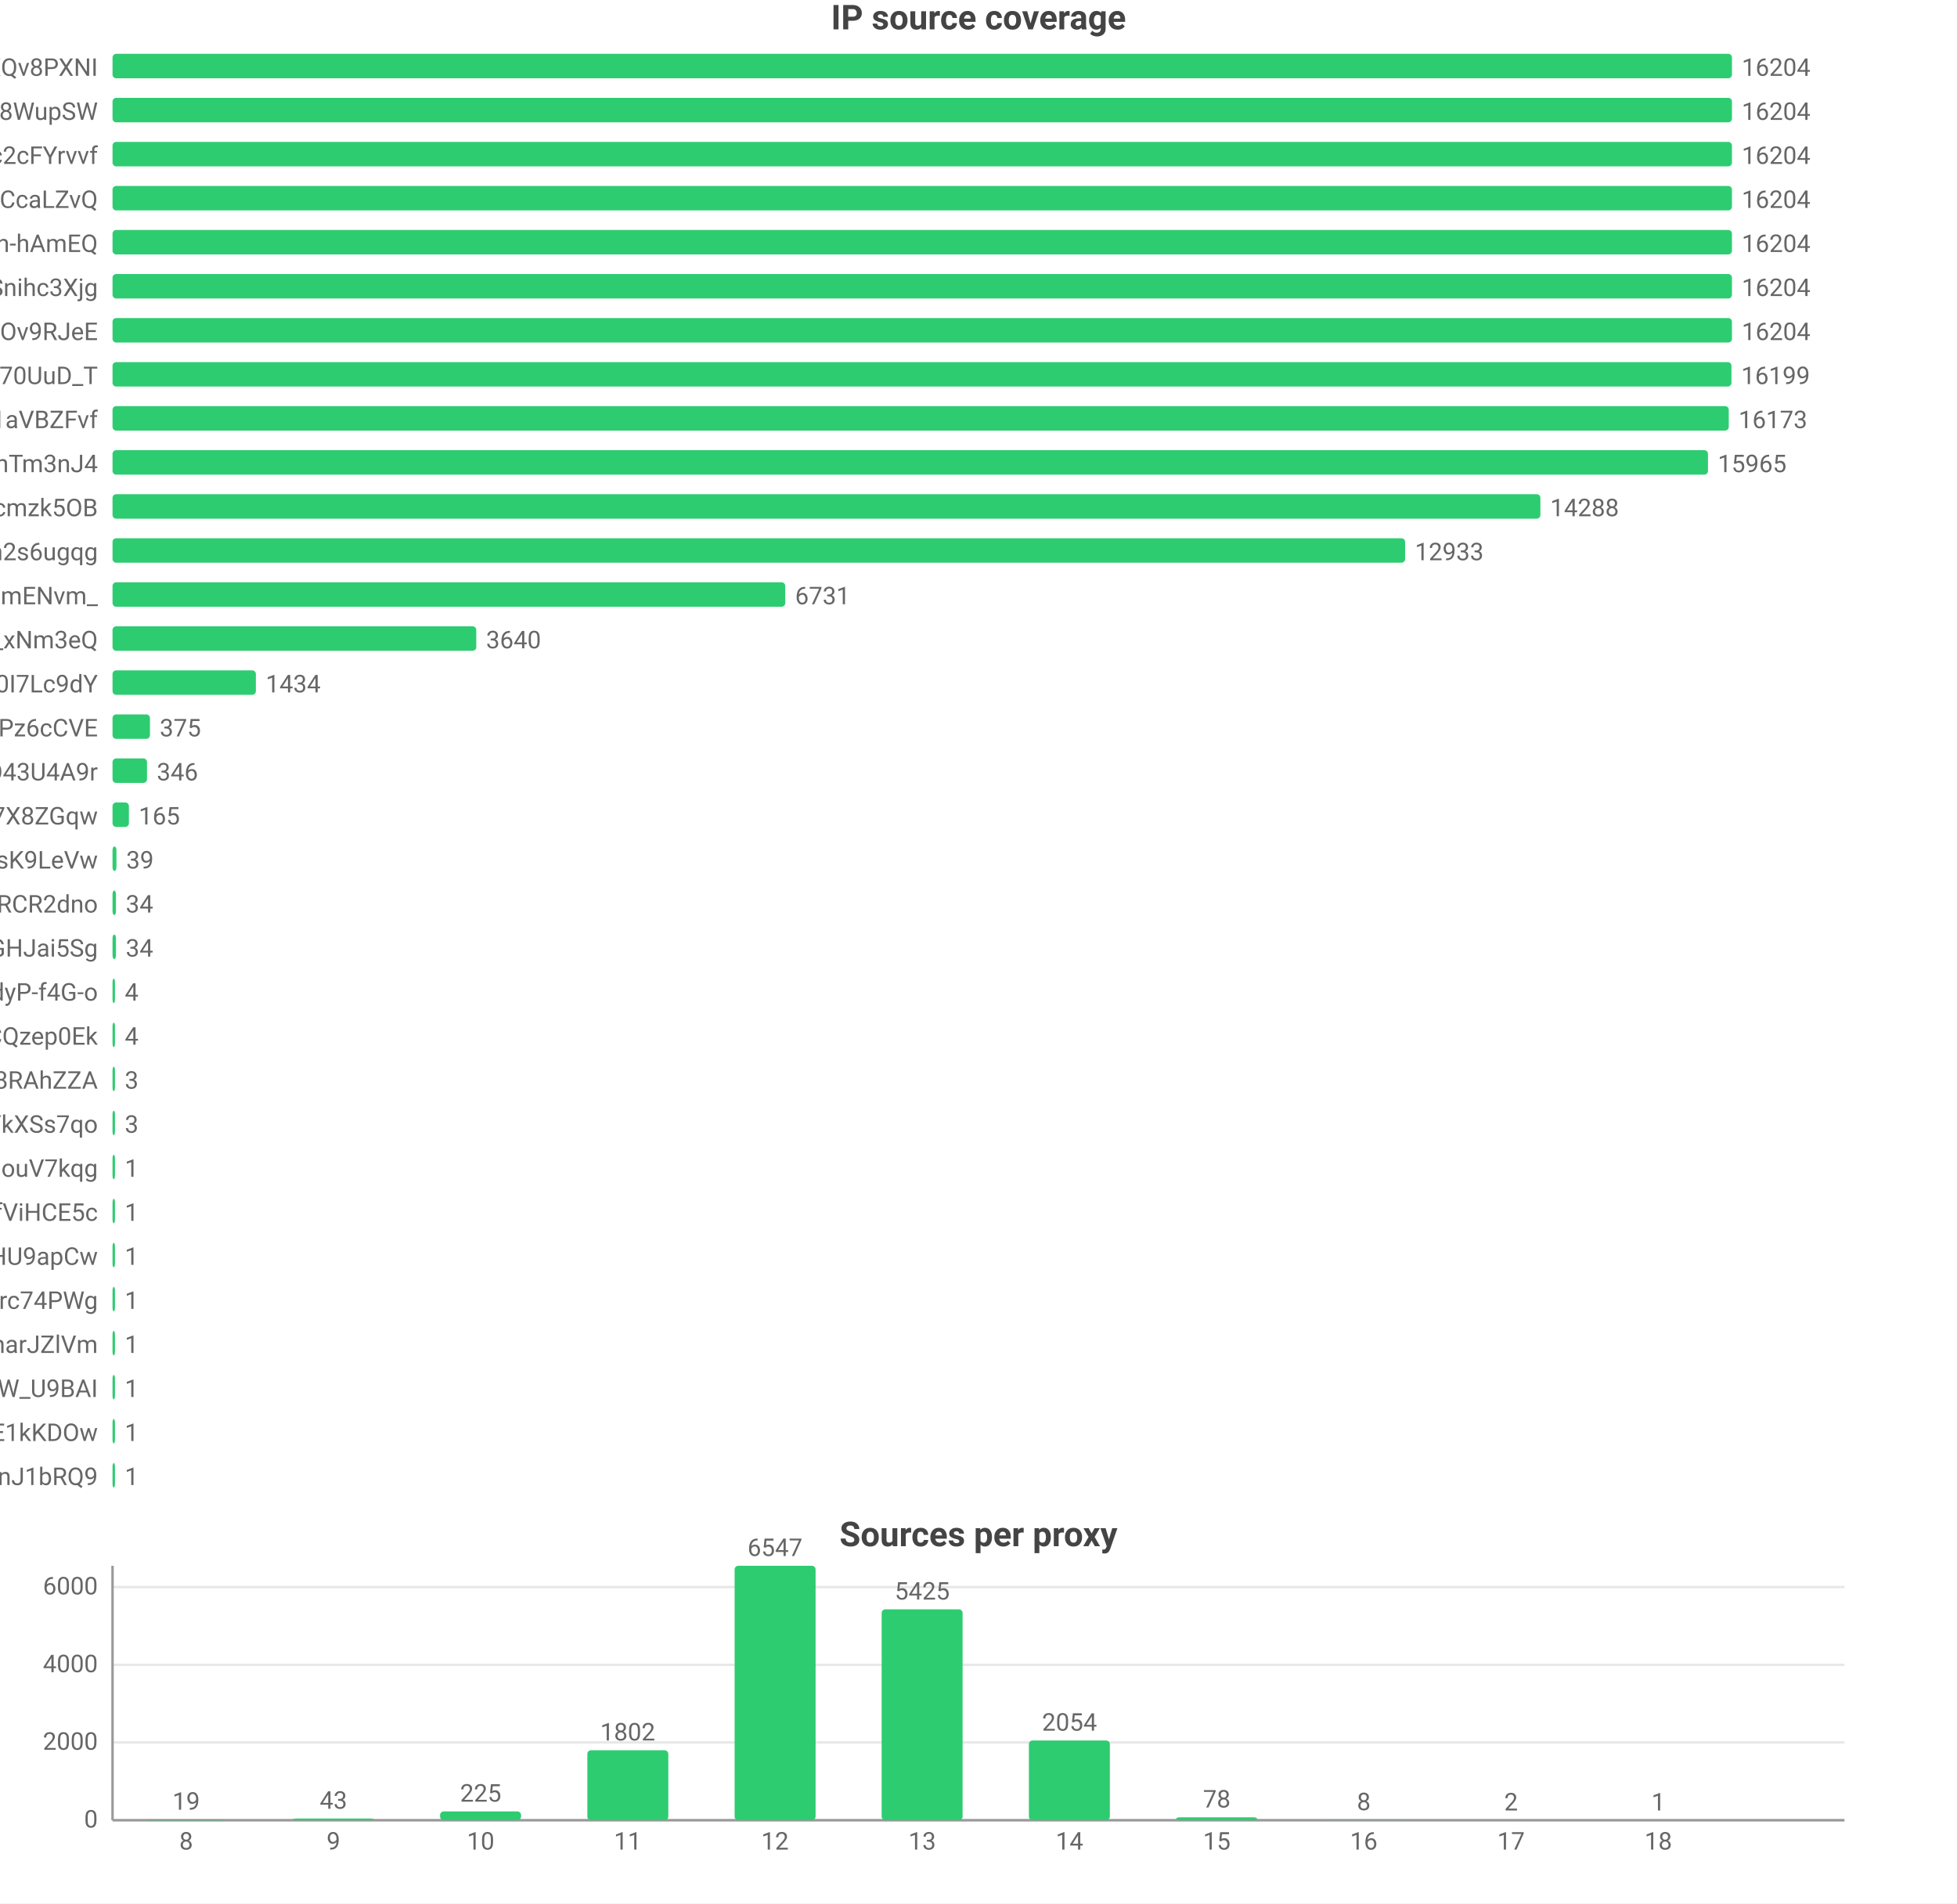
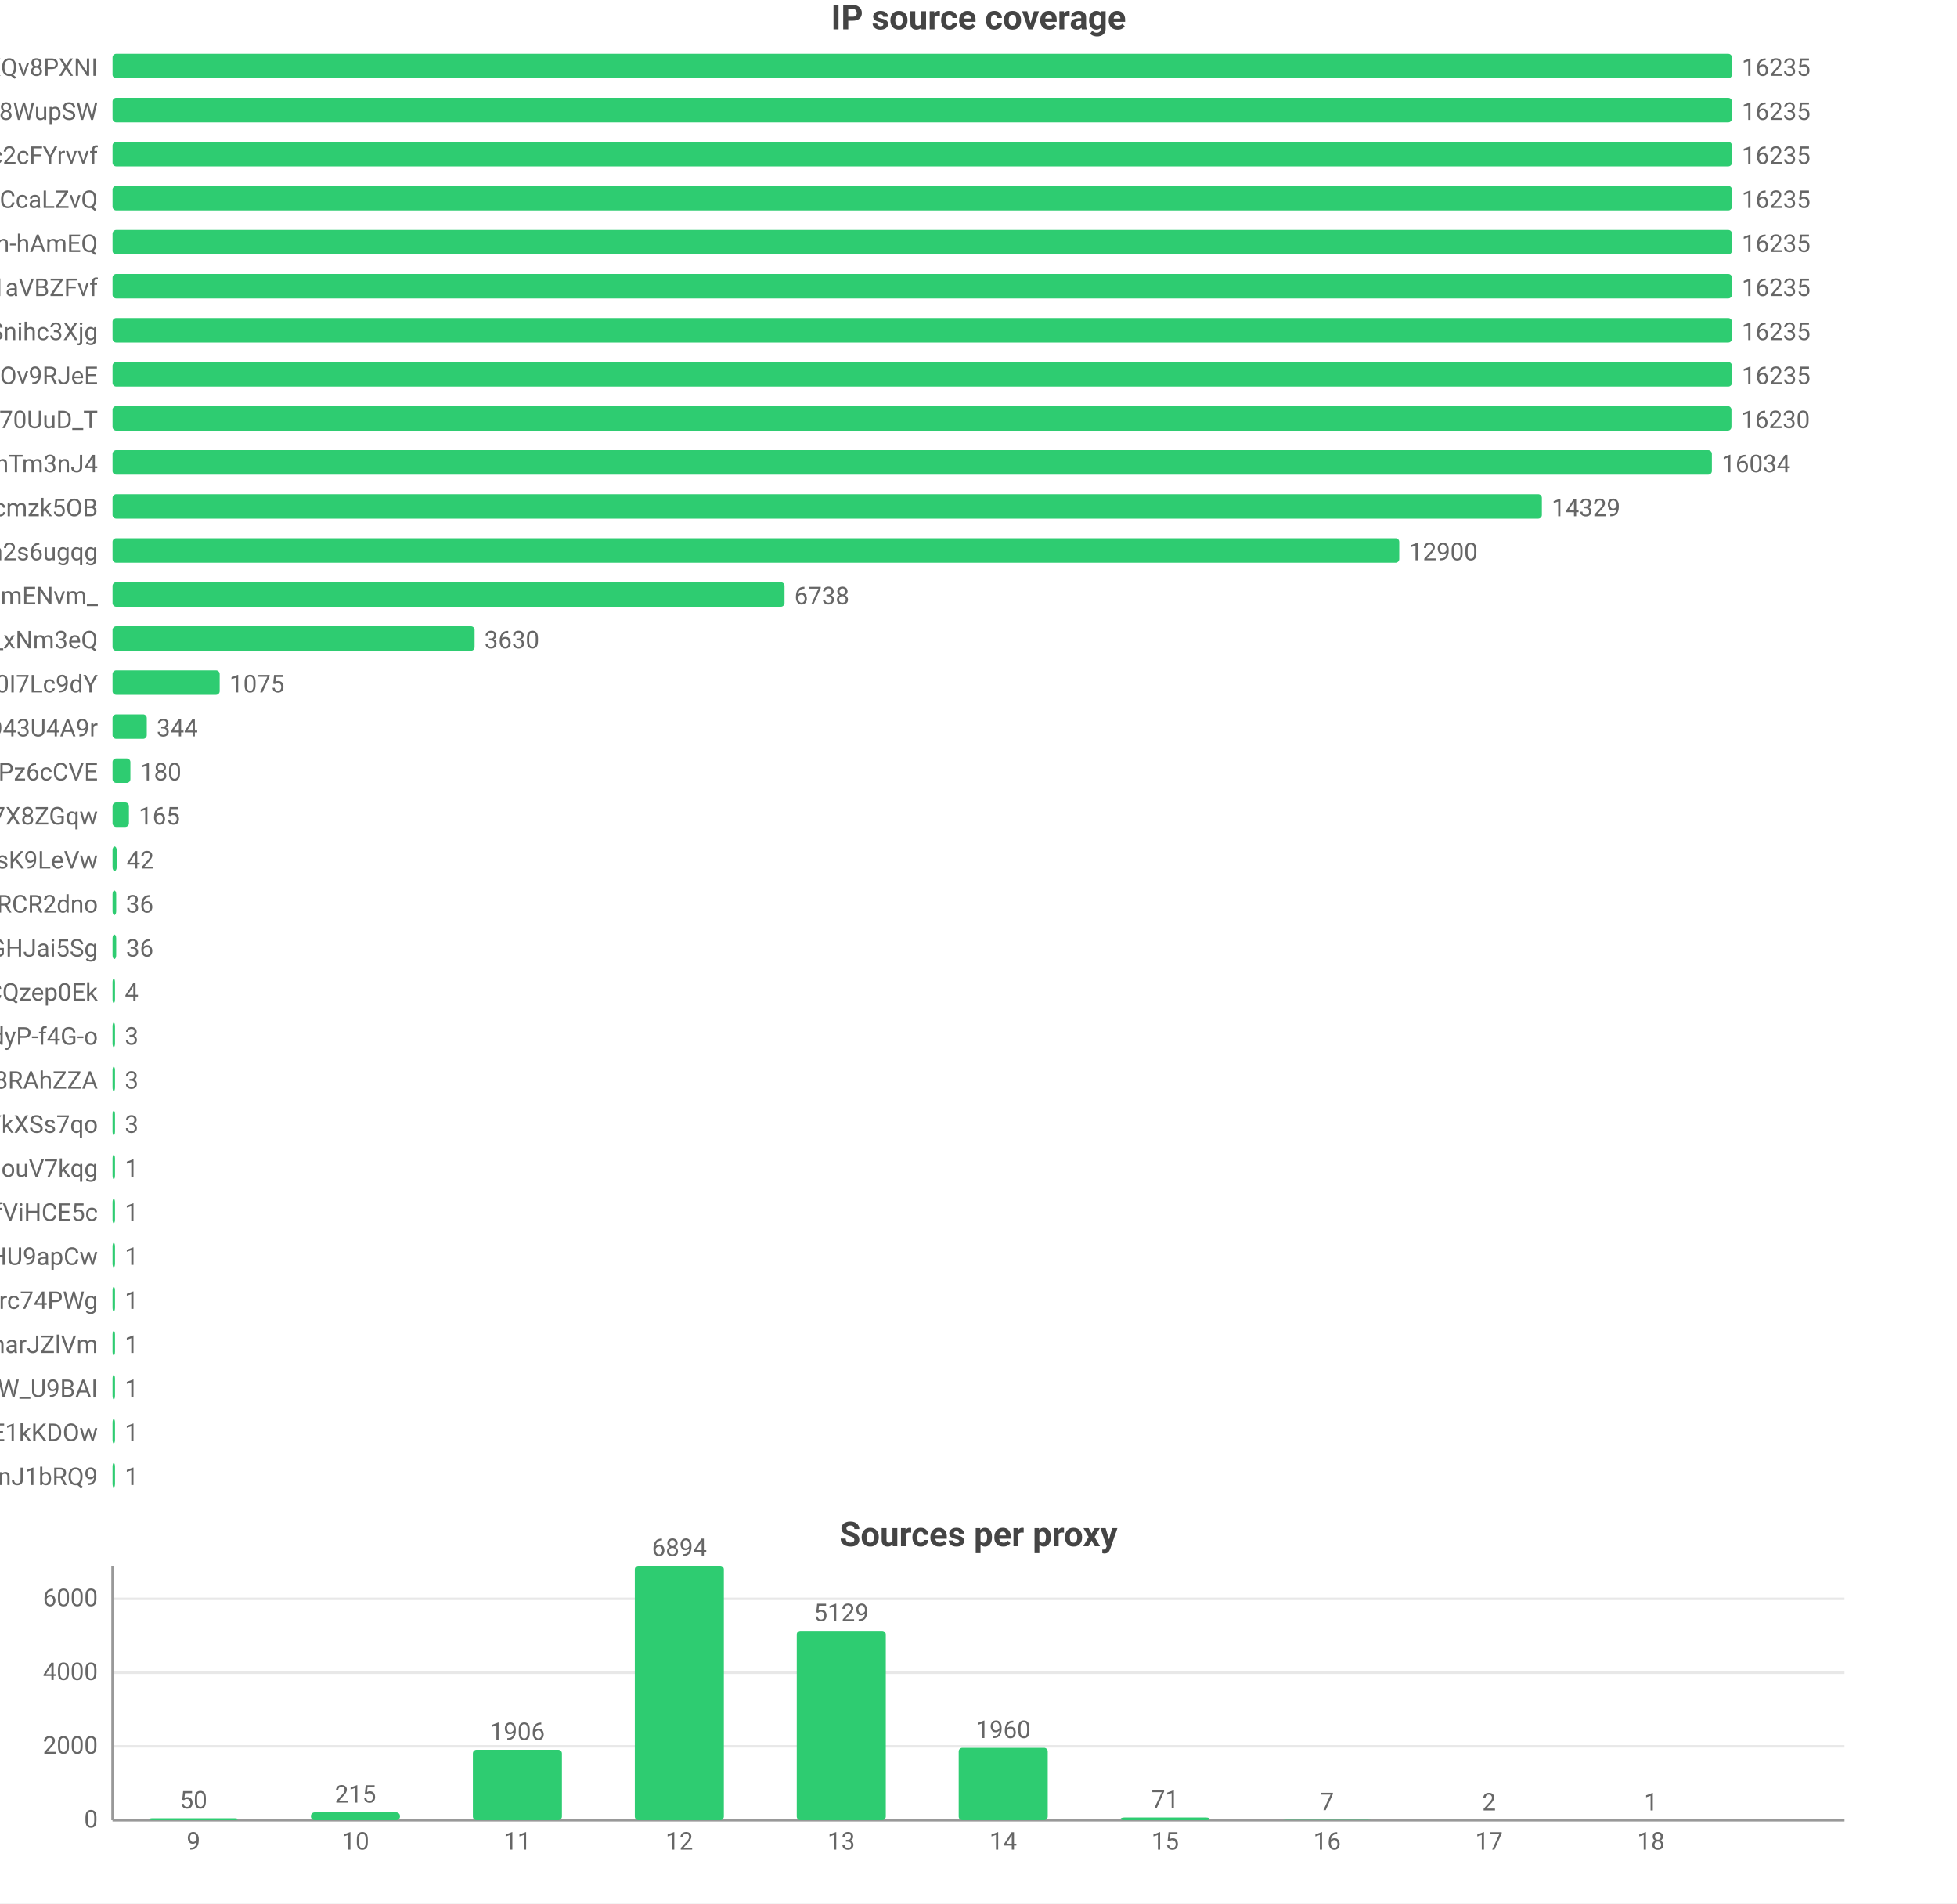
<svg xmlns="http://www.w3.org/2000/svg" width="800" height="778" viewBox="0 0 800 778">
  <rect width="800" height="778" fill="#ffffff" />
  <style>text{font-family:system-ui,-apple-system,'Segoe UI',Roboto,'PingFang SC','Microsoft YaHei','Noto Sans CJK SC',sans-serif}.g{stroke:#e8e8e8;stroke-width:1}.a{stroke:#999;stroke-width:1}.t{font-size:10px;fill:#666}.m{font-size:10px;text-anchor:middle;fill:#666}.e{font-size:10px;text-anchor:end;fill:#666}.l{font-size:11px;fill:#333}.tt{font-size:14px;font-weight:600;text-anchor:middle;fill:#444}.em{font-size:13px;text-anchor:middle;fill:#999}</style>
  <text class="tt" x="400.0" y="12">IP source coverage</text>
  <text class="e" x="40" y="31">rsrc_YmwQdEYueobUJ7o0R-mXQv8PXNI</text>
  <rect x="46" y="22" width="662" height="10" fill="#2ecc71" rx="1.5" />
-   <text class="t" x="712" y="31">16204</text>
+   <text class="t" x="712" y="31">16235</text>
  <text class="e" x="40" y="49">rsrc_Kf72a5Rnsi5l_-kq8f8WupSW</text>
  <rect x="46" y="40" width="662" height="10" fill="#2ecc71" rx="1.5" />
-   <text class="t" x="712" y="49">16204</text>
+   <text class="t" x="712" y="49">16235</text>
  <text class="e" x="40" y="67">rsrc_N0DphMQvqfO6-stc2cFYrvvf</text>
  <rect x="46" y="58" width="662" height="10" fill="#2ecc71" rx="1.5" />
-   <text class="t" x="712" y="67">16204</text>
+   <text class="t" x="712" y="67">16235</text>
  <text class="e" x="40" y="85">rsrc_y1f6AcnstjvbsPXVio2CcaLZvQ</text>
  <rect x="46" y="76" width="662" height="10" fill="#2ecc71" rx="1.5" />
-   <text class="t" x="712" y="85">16204</text>
+   <text class="t" x="712" y="85">16235</text>
  <text class="e" x="40" y="103">rsrc_je3zDruIeQJtGRSh-hAmEQ</text>
  <rect x="46" y="94" width="662" height="10" fill="#2ecc71" rx="1.5" />
-   <text class="t" x="712" y="103">16204</text>
-   <text class="e" x="40" y="121">rsrc_udXhFfUWqS8V61wbeSoAvSnihc3Xjg</text>
+   <text class="t" x="712" y="103">16235</text>
+   <text class="e" x="40" y="121">rsrc_3UBRP7wwxr0KCZcckKaO1aVBZFvf</text>
  <rect x="46" y="112" width="662" height="10" fill="#2ecc71" rx="1.5" />
-   <text class="t" x="712" y="121">16204</text>
-   <text class="e" x="40" y="139">rsrc_phRkyFPJDKAG-t3D4gC7qC7dOv9RJeE</text>
+   <text class="t" x="712" y="121">16235</text>
+   <text class="e" x="40" y="139">rsrc_udXhFfUWqS8V61wbeSoAvSnihc3Xjg</text>
  <rect x="46" y="130" width="662" height="10" fill="#2ecc71" rx="1.5" />
-   <text class="t" x="712" y="139">16204</text>
-   <text class="e" x="40" y="157">rsrc_Fe2TH426siPio70UuD_T</text>
-   <rect x="46" y="148" width="661.8" height="10" fill="#2ecc71" rx="1.5" />
-   <text class="t" x="711.8" y="157">16199</text>
-   <text class="e" x="40" y="175">rsrc_3UBRP7wwxr0KCZcckKaO1aVBZFvf</text>
-   <rect x="46" y="166" width="660.7" height="10" fill="#2ecc71" rx="1.5" />
-   <text class="t" x="710.7" y="175">16173</text>
+   <text class="t" x="712" y="139">16235</text>
+   <text class="e" x="40" y="157">rsrc_phRkyFPJDKAG-t3D4gC7qC7dOv9RJeE</text>
+   <rect x="46" y="148" width="662" height="10" fill="#2ecc71" rx="1.5" />
+   <text class="t" x="712" y="157">16235</text>
+   <text class="e" x="40" y="175">rsrc_Fe2TH426siPio70UuD_T</text>
+   <rect x="46" y="166" width="661.8" height="10" fill="#2ecc71" rx="1.5" />
+   <text class="t" x="711.8" y="175">16230</text>
  <text class="e" x="40" y="193">rsrc_8J7Mvr-6DA7BBOtGFT3QhTm3nJ4</text>
-   <rect x="46" y="184" width="652.2" height="10" fill="#2ecc71" rx="1.5" />
-   <text class="t" x="702.2" y="193">15965</text>
+   <rect x="46" y="184" width="653.8" height="10" fill="#2ecc71" rx="1.5" />
+   <text class="t" x="703.8" y="193">16034</text>
  <text class="e" x="40" y="211">rsrc_K-0jAGBqjvCEp0Px6UbuWcmzk5OB</text>
-   <rect x="46" y="202" width="583.7" height="10" fill="#2ecc71" rx="1.5" />
-   <text class="t" x="633.7" y="211">14288</text>
+   <rect x="46" y="202" width="584.3" height="10" fill="#2ecc71" rx="1.5" />
+   <text class="t" x="634.3" y="211">14329</text>
  <text class="e" x="40" y="229">rsrc_6vLvdK45tKm57C8Q5Ah2s6ugqg</text>
-   <rect x="46" y="220" width="528.4" height="10" fill="#2ecc71" rx="1.5" />
-   <text class="t" x="578.4" y="229">12933</text>
+   <rect x="46" y="220" width="526.0" height="10" fill="#2ecc71" rx="1.5" />
+   <text class="t" x="576.0" y="229">12900</text>
  <text class="e" x="40" y="247">rsrc_Ez30VsXwFYCalVM2h6mENvm_</text>
-   <rect x="46" y="238" width="275.0" height="10" fill="#2ecc71" rx="1.5" />
-   <text class="t" x="325.0" y="247">6731</text>
+   <rect x="46" y="238" width="274.7" height="10" fill="#2ecc71" rx="1.5" />
+   <text class="t" x="324.7" y="247">6738</text>
  <text class="e" x="40" y="265">rsrc_7HHr05kygIGY1_rUxDn2b0TfO3k_xNm3eQ</text>
-   <rect x="46" y="256" width="148.7" height="10" fill="#2ecc71" rx="1.5" />
-   <text class="t" x="198.7" y="265">3640</text>
+   <rect x="46" y="256" width="148.0" height="10" fill="#2ecc71" rx="1.5" />
+   <text class="t" x="198.0" y="265">3630</text>
  <text class="e" x="40" y="283">rsrc_zmdkNceYNtNIwTRnkeaDWUF0I7Lc9dY</text>
-   <rect x="46" y="274" width="58.6" height="10" fill="#2ecc71" rx="1.5" />
-   <text class="t" x="108.6" y="283">1434</text>
-   <text class="e" x="40" y="301">rsrc_px-TVSmoFaih-Nh3Pz6cCVE</text>
-   <rect x="46" y="292" width="15.3" height="10" fill="#2ecc71" rx="1.5" />
-   <text class="t" x="65.3" y="301">375</text>
-   <text class="e" x="40" y="319">rsrc_mgABzXvGbUTHudZhQZWKOyOkO43U4A9r</text>
-   <rect x="46" y="310" width="14.1" height="10" fill="#2ecc71" rx="1.5" />
-   <text class="t" x="64.1" y="319">346</text>
+   <rect x="46" y="274" width="43.8" height="10" fill="#2ecc71" rx="1.5" />
+   <text class="t" x="93.8" y="283">1075</text>
+   <text class="e" x="40" y="301">rsrc_mgABzXvGbUTHudZhQZWKOyOkO43U4A9r</text>
+   <rect x="46" y="292" width="14.0" height="10" fill="#2ecc71" rx="1.5" />
+   <text class="t" x="64.0" y="301">344</text>
+   <text class="e" x="40" y="319">rsrc_px-TVSmoFaih-Nh3Pz6cCVE</text>
+   <rect x="46" y="310" width="7.3" height="10" fill="#2ecc71" rx="1.5" />
+   <text class="t" x="57.3" y="319">180</text>
  <text class="e" x="40" y="337">rsrc_KOcHY0zSvSXOKReI9zIAibe_1GV7X8ZGqw</text>
  <rect x="46" y="328" width="6.7" height="10" fill="#2ecc71" rx="1.5" />
  <text class="t" x="56.7" y="337">165</text>
  <text class="e" x="40" y="355">rsrc_y4RErEyr_I92cDIOQHlsK9LeVw</text>
-   <rect x="46" y="346" width="1.6" height="10" fill="#2ecc71" rx="1.5" />
-   <text class="t" x="51.6" y="355">39</text>
+   <rect x="46" y="346" width="1.7" height="10" fill="#2ecc71" rx="1.5" />
+   <text class="t" x="51.7" y="355">42</text>
  <text class="e" x="40" y="373">rsrc_-iwMUWtGMfvvmOs0VPBWChAcwcxiRCR2dno</text>
-   <rect x="46" y="364" width="1.4" height="10" fill="#2ecc71" rx="1.5" />
-   <text class="t" x="51.4" y="373">34</text>
+   <rect x="46" y="364" width="1.5" height="10" fill="#2ecc71" rx="1.5" />
+   <text class="t" x="51.5" y="373">36</text>
  <text class="e" x="40" y="391">rsrc_yQvJePm0B6jHzCYC4GdGHJai5Sg</text>
-   <rect x="46" y="382" width="1.4" height="10" fill="#2ecc71" rx="1.5" />
-   <text class="t" x="51.4" y="391">34</text>
-   <text class="e" x="40" y="409">rsrc_LrpbWUUO56eHIMwdJR00mtIdyP-f4G-o</text>
+   <rect x="46" y="382" width="1.5" height="10" fill="#2ecc71" rx="1.5" />
+   <text class="t" x="51.5" y="391">36</text>
+   <text class="e" x="40" y="409">rsrc_YHZuHRaDa-DFv9_r3cDXeH-PeLACQzep0Ek</text>
  <rect x="46" y="400" width="1" height="10" fill="#2ecc71" rx="1.5" />
  <text class="t" x="51" y="409">4</text>
-   <text class="e" x="40" y="427">rsrc_YHZuHRaDa-DFv9_r3cDXeH-PeLACQzep0Ek</text>
+   <text class="e" x="40" y="427">rsrc_LrpbWUUO56eHIMwdJR00mtIdyP-f4G-o</text>
  <rect x="46" y="418" width="1" height="10" fill="#2ecc71" rx="1.5" />
-   <text class="t" x="51" y="427">4</text>
+   <text class="t" x="51" y="427">3</text>
  <text class="e" x="40" y="445">rsrc_fnyhZVmiRBg9CcJyZftoJjG8RAhZZA</text>
  <rect x="46" y="436" width="1" height="10" fill="#2ecc71" rx="1.5" />
  <text class="t" x="51" y="445">3</text>
  <text class="e" x="40" y="463">rsrc_726x8-3P6Tz4oI8SCY_YkXSs7qo</text>
  <rect x="46" y="454" width="1" height="10" fill="#2ecc71" rx="1.5" />
  <text class="t" x="51" y="463">3</text>
  <text class="e" x="40" y="481">rsrc_inqpWH1e7yPPhqkz5eHouV7kqg</text>
  <rect x="46" y="472" width="1" height="10" fill="#2ecc71" rx="1.5" />
  <text class="t" x="51" y="481">1</text>
  <text class="e" x="40" y="499">rsrc_r5Qm4HD74aEPzYWaXJ5xTDmfViHCE5c</text>
  <rect x="46" y="490" width="1" height="10" fill="#2ecc71" rx="1.5" />
  <text class="t" x="51" y="499">1</text>
  <text class="e" x="40" y="517">rsrc_zGCq_6M2s7InpEO3MqqaG5Zzxnl5NmDsHU9apCw</text>
  <rect x="46" y="508" width="1" height="10" fill="#2ecc71" rx="1.5" />
  <text class="t" x="51" y="517">1</text>
  <text class="e" x="40" y="535">rsrc_mQTAqZhrbN_F7U0iq2bRicIFyu02Lgfrc74PWg</text>
  <rect x="46" y="526" width="1" height="10" fill="#2ecc71" rx="1.5" />
  <text class="t" x="51" y="535">1</text>
  <text class="e" x="40" y="553">rsrc_X87uKi3hHzkkY492rrpCharJZlVm</text>
  <rect x="46" y="544" width="1" height="10" fill="#2ecc71" rx="1.5" />
  <text class="t" x="51" y="553">1</text>
  <text class="e" x="40" y="571">rsrc_We6jsP3IIBC6jnF7W_U9BAI</text>
  <rect x="46" y="562" width="1" height="10" fill="#2ecc71" rx="1.5" />
  <text class="t" x="51" y="571">1</text>
  <text class="e" x="40" y="589">rsrc_kdTZ5_igk74KH5q8mRCSkO5E1kKDOw</text>
  <rect x="46" y="580" width="1" height="10" fill="#2ecc71" rx="1.5" />
  <text class="t" x="51" y="589">1</text>
  <text class="e" x="40" y="607">rsrc_IutIxyjgURNKJ5AXGQxpTnJ1bRQ9</text>
  <rect x="46" y="598" width="1" height="10" fill="#2ecc71" rx="1.5" />
  <text class="t" x="51" y="607">1</text>
  <text class="tt" x="400.0" y="632">Sources per proxy</text>
  <line class="g" x1="46" y1="744" x2="754" y2="744" />
  <text class="e" x="40" y="747">0</text>
-   <line class="g" x1="46" y1="712.2" x2="754" y2="712.2" />
-   <text class="e" x="40" y="715.2">2000</text>
-   <line class="g" x1="46" y1="680.5" x2="754" y2="680.5" />
-   <text class="e" x="40" y="683.5">4000</text>
-   <line class="g" x1="46" y1="648.7" x2="754" y2="648.7" />
-   <text class="e" x="40" y="651.7">6000</text>
+   <line class="g" x1="46" y1="713.8" x2="754" y2="713.8" />
+   <text class="e" x="40" y="716.8">2000</text>
+   <line class="g" x1="46" y1="683.7" x2="754" y2="683.7" />
+   <text class="e" x="40" y="686.7">4000</text>
+   <line class="g" x1="46" y1="653.5" x2="754" y2="653.5" />
+   <text class="e" x="40" y="656.5">6000</text>
  <line class="a" x1="46" y1="640" x2="46" y2="744" />
  <line class="a" x1="46" y1="744" x2="754" y2="744" />
-   <rect x="59.5" y="743.7" width="33.1" height="0.3" fill="#2ecc71" rx="1.5" />
-   <text class="m" x="76.1" y="739.7">19</text>
-   <text class="m" x="76.1" y="756">8</text>
-   <rect x="119.7" y="743.3" width="33.1" height="0.7" fill="#2ecc71" rx="1.5" />
-   <text class="m" x="136.3" y="739.3">43</text>
-   <text class="m" x="136.3" y="756">9</text>
-   <rect x="179.9" y="740.4" width="33.1" height="3.6" fill="#2ecc71" rx="1.5" />
-   <text class="m" x="196.5" y="736.4">225</text>
-   <text class="m" x="196.5" y="756">10</text>
-   <rect x="240.1" y="715.4" width="33.1" height="28.6" fill="#2ecc71" rx="1.5" />
-   <text class="m" x="256.6" y="711.4">1802</text>
-   <text class="m" x="256.6" y="756">11</text>
-   <rect x="300.3" y="640" width="33.1" height="104" fill="#2ecc71" rx="1.5" />
-   <text class="m" x="316.8" y="636">6547</text>
-   <text class="m" x="316.8" y="756">12</text>
-   <rect x="360.4" y="657.8" width="33.1" height="86.2" fill="#2ecc71" rx="1.5" />
-   <text class="m" x="377" y="653.8">5425</text>
-   <text class="m" x="377" y="756">13</text>
-   <rect x="420.6" y="711.4" width="33.1" height="32.6" fill="#2ecc71" rx="1.5" />
-   <text class="m" x="437.2" y="707.4">2054</text>
-   <text class="m" x="437.2" y="756">14</text>
-   <rect x="480.8" y="742.8" width="33.1" height="1.2" fill="#2ecc71" rx="1.5" />
-   <text class="m" x="497.4" y="738.8">78</text>
-   <text class="m" x="497.4" y="756">15</text>
-   <rect x="541.0" y="743.9" width="33.1" height="0.1" fill="#2ecc71" rx="1.5" />
-   <text class="m" x="557.5" y="739.9">8</text>
-   <text class="m" x="557.5" y="756">16</text>
-   <rect x="601.2" y="744.0" width="33.1" height="0.0" fill="#2ecc71" rx="1.5" />
-   <text class="m" x="617.7" y="740.0">2</text>
-   <text class="m" x="617.7" y="756">17</text>
-   <rect x="661.4" y="744.0" width="33.1" height="0.0" fill="#2ecc71" rx="1.5" />
-   <text class="m" x="677.9" y="740.0">1</text>
-   <text class="m" x="677.9" y="756">18</text>
+   <rect x="60.9" y="743.2" width="36.4" height="0.8" fill="#2ecc71" rx="1.5" />
+   <text class="m" x="79.1" y="739.2">50</text>
+   <text class="m" x="79.1" y="756">9</text>
+   <rect x="127.1" y="740.8" width="36.4" height="3.2" fill="#2ecc71" rx="1.5" />
+   <text class="m" x="145.3" y="736.8">215</text>
+   <text class="m" x="145.3" y="756">10</text>
+   <rect x="193.3" y="715.2" width="36.4" height="28.8" fill="#2ecc71" rx="1.5" />
+   <text class="m" x="211.5" y="711.2">1906</text>
+   <text class="m" x="211.5" y="756">11</text>
+   <rect x="259.5" y="640" width="36.4" height="104" fill="#2ecc71" rx="1.5" />
+   <text class="m" x="277.7" y="636">6894</text>
+   <text class="m" x="277.7" y="756">12</text>
+   <rect x="325.7" y="666.6" width="36.4" height="77.4" fill="#2ecc71" rx="1.5" />
+   <text class="m" x="343.9" y="662.6">5129</text>
+   <text class="m" x="343.9" y="756">13</text>
+   <rect x="391.9" y="714.4" width="36.4" height="29.6" fill="#2ecc71" rx="1.5" />
+   <text class="m" x="410.1" y="710.4">1960</text>
+   <text class="m" x="410.1" y="756">14</text>
+   <rect x="458.1" y="742.9" width="36.4" height="1.1" fill="#2ecc71" rx="1.5" />
+   <text class="m" x="476.3" y="738.9">71</text>
+   <text class="m" x="476.3" y="756">15</text>
+   <rect x="524.3" y="743.9" width="36.4" height="0.1" fill="#2ecc71" rx="1.5" />
+   <text class="m" x="542.5" y="739.9">7</text>
+   <text class="m" x="542.5" y="756">16</text>
+   <rect x="590.5" y="744.0" width="36.4" height="0.0" fill="#2ecc71" rx="1.5" />
+   <text class="m" x="608.7" y="740.0">2</text>
+   <text class="m" x="608.7" y="756">17</text>
+   <rect x="656.7" y="744.0" width="36.4" height="0.0" fill="#2ecc71" rx="1.5" />
+   <text class="m" x="674.9" y="740.0">1</text>
+   <text class="m" x="674.9" y="756">18</text>
</svg>
